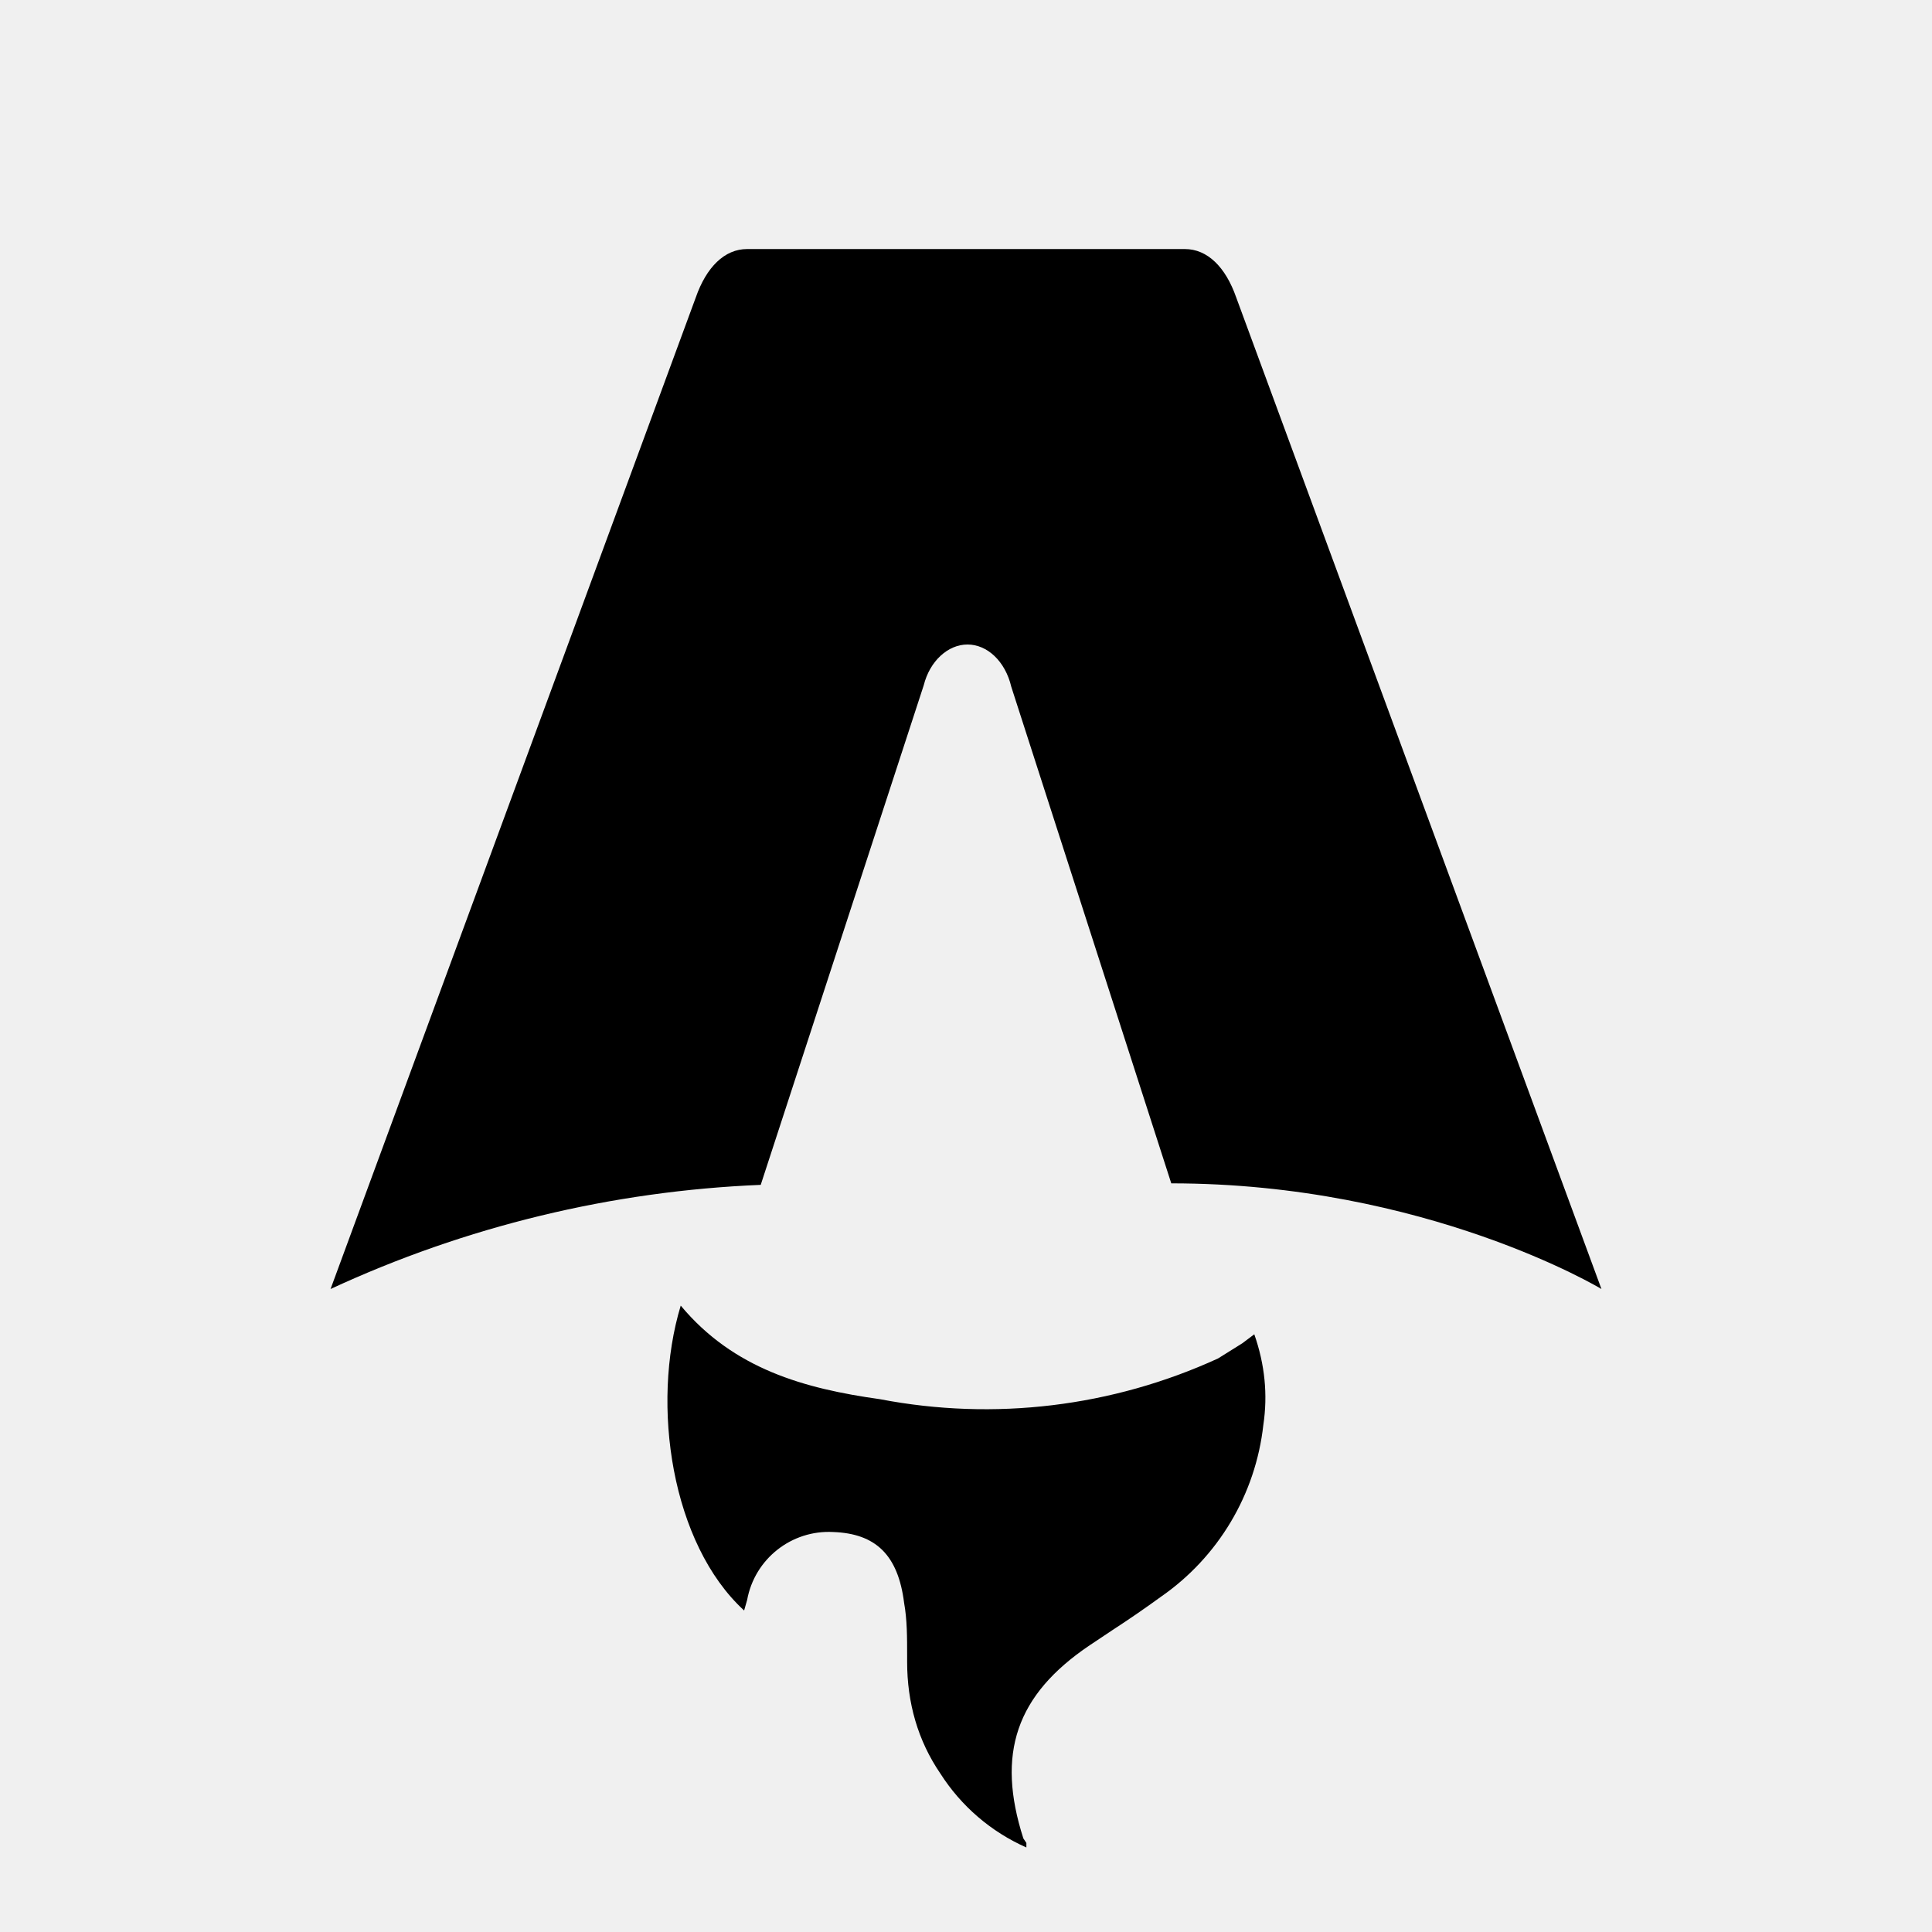
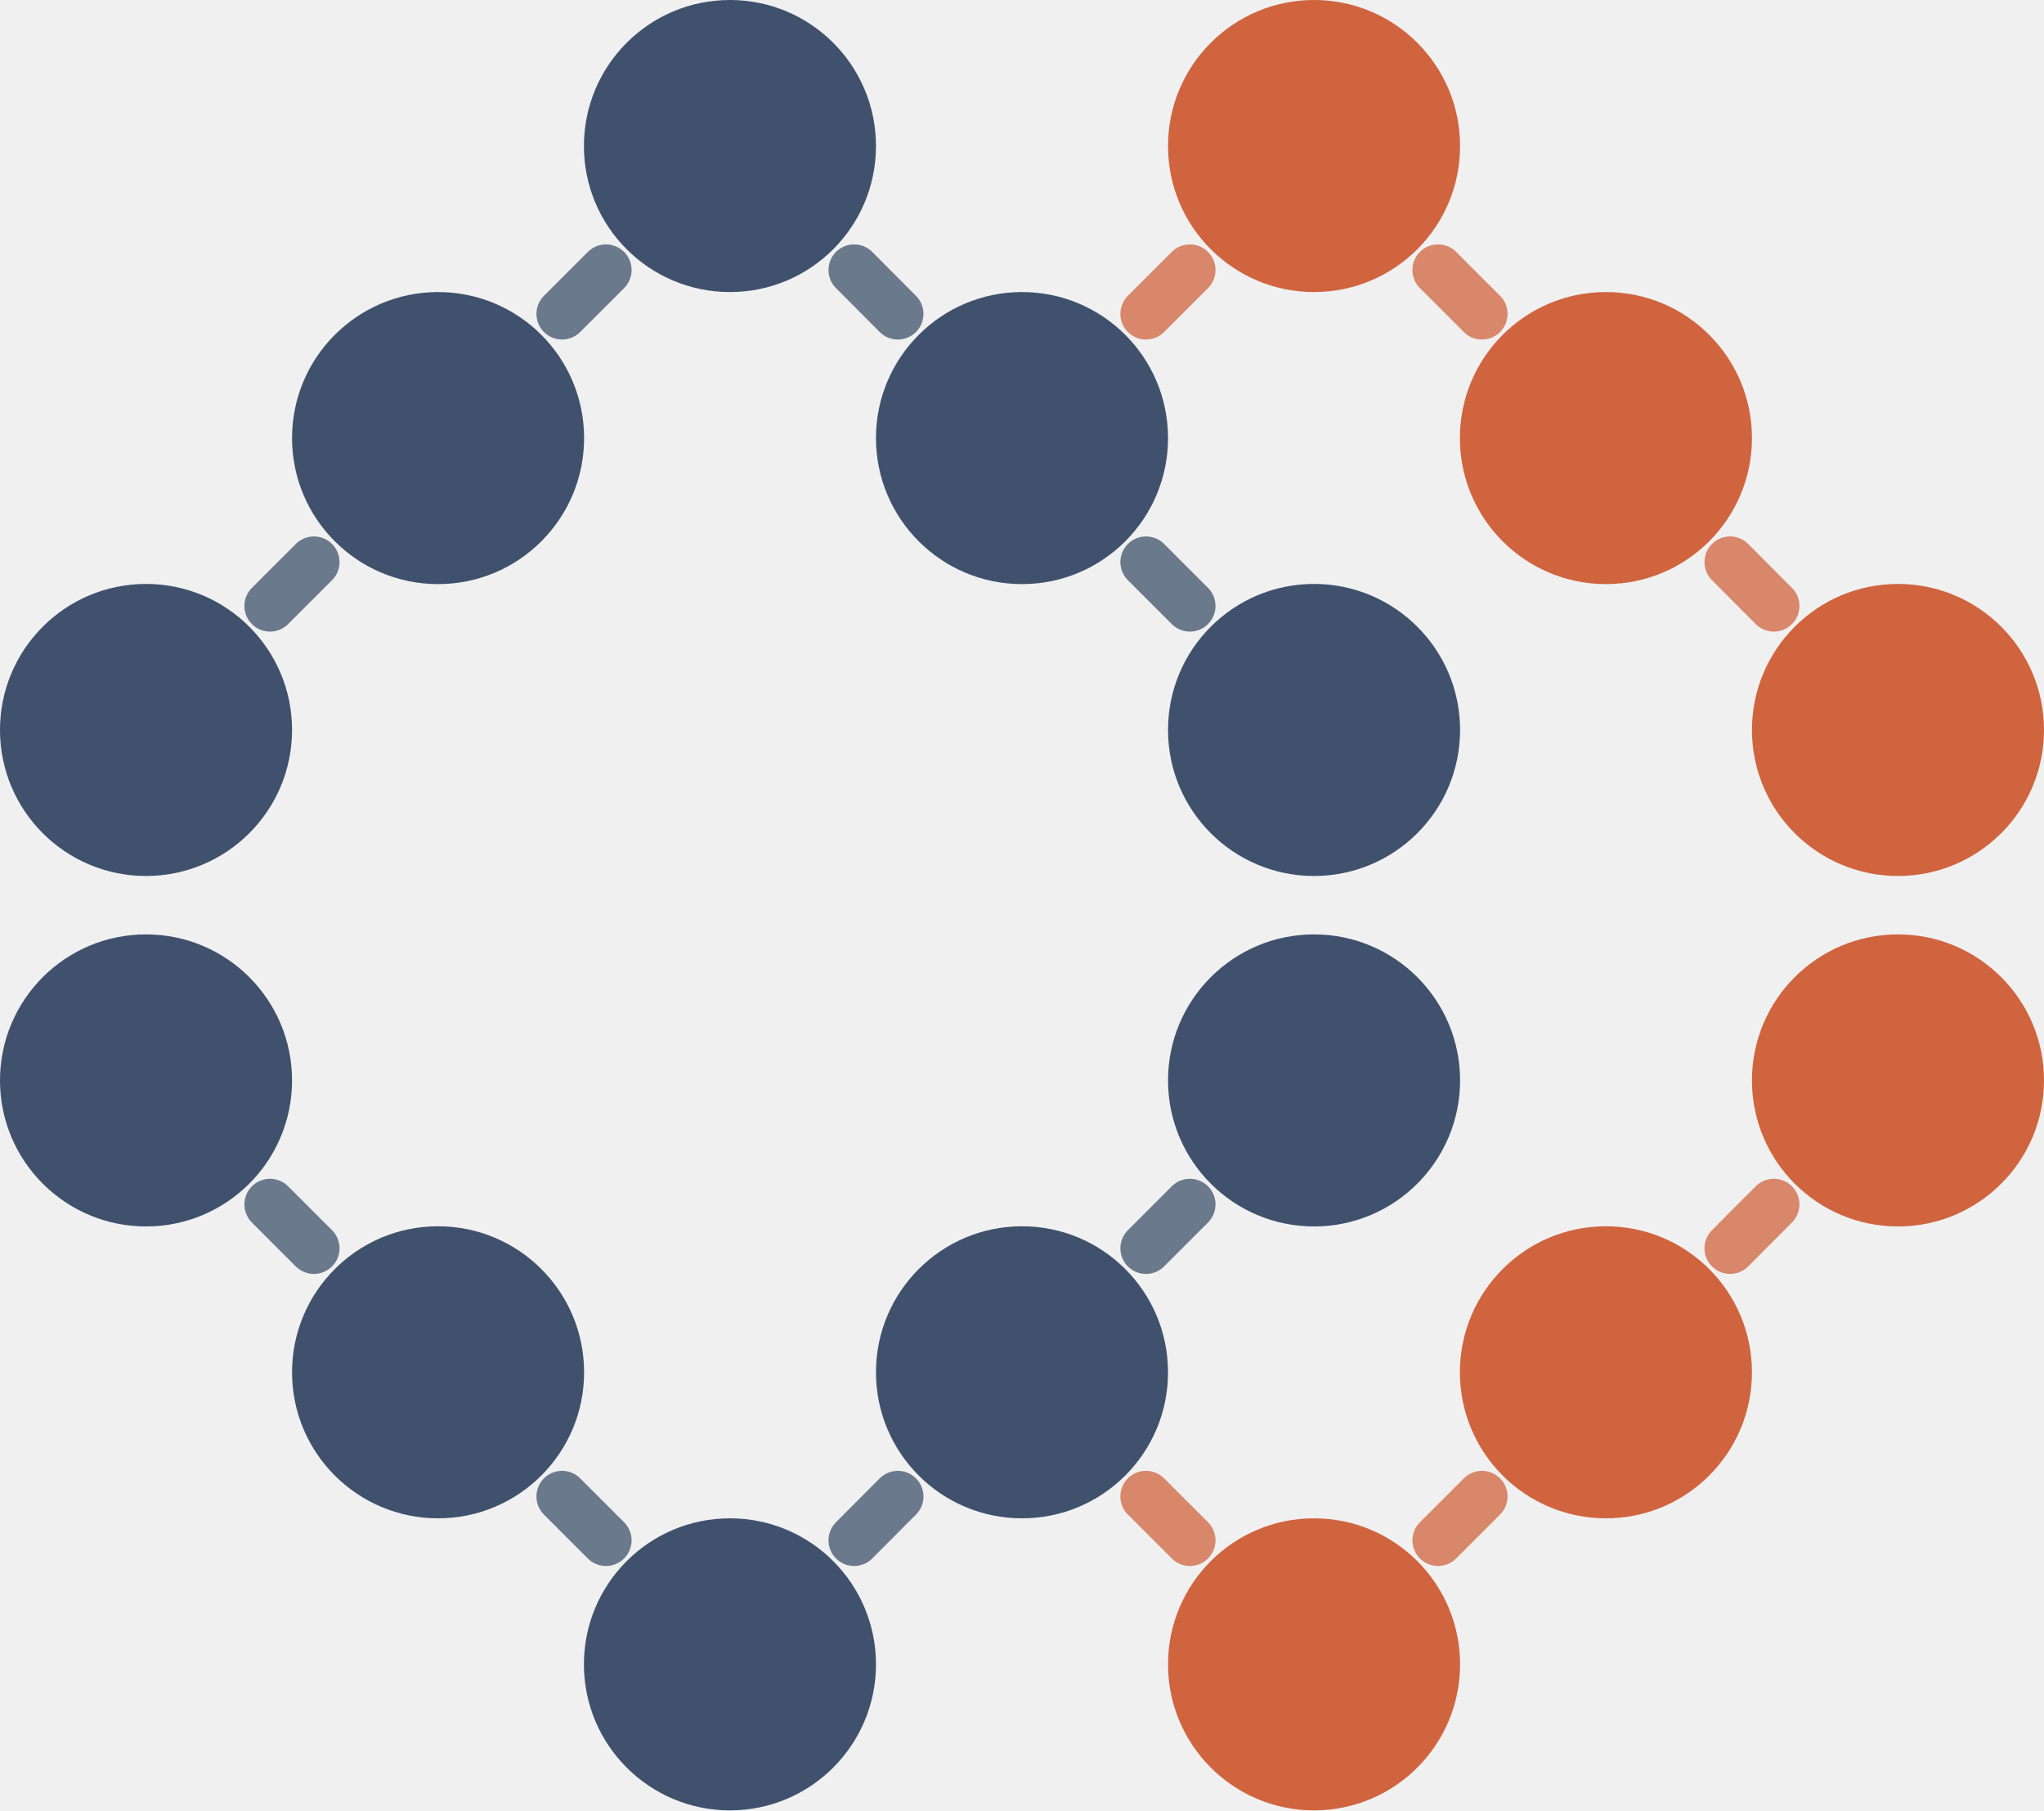
- <svg xmlns="http://www.w3.org/2000/svg" fill="none" viewBox="0 0 128 128">
-   <path d="M50.4 78.5a75.1 75.1 0 0 0-28.5 6.9l24.2-65.7c.7-2 1.9-3.2 3.4-3.2h29c1.5 0 2.7 1.2 3.4 3.2l24.2 65.7s-11.6-7-28.5-7L67 45.5c-.4-1.7-1.6-2.8-2.9-2.8-1.3 0-2.5 1.1-2.9 2.7L50.4 78.5Zm-1.1 28.2Zm-4.2-20.2c-2 6.6-.6 15.8 4.2 20.2a17.5 17.5 0 0 1 .2-.7 5.5 5.5 0 0 1 5.7-4.5c2.8.1 4.3 1.5 4.7 4.7.2 1.1.2 2.3.2 3.5v.4c0 2.7.7 5.2 2.2 7.4a13 13 0 0 0 5.7 4.9v-.3l-.2-.3c-1.8-5.6-.5-9.5 4.4-12.8l1.5-1a73 73 0 0 0 3.2-2.2 16 16 0 0 0 6.8-11.4c.3-2 .1-4-.6-6l-.8.6-1.6 1a37 37 0 0 1-22.4 2.7c-5-.7-9.7-2-13.2-6.2Z" />
-   <style>
-         path { fill: #000; }
-         @media (prefers-color-scheme: dark) {
-             path { fill: #FFF; }
-         }
+ <svg xmlns="http://www.w3.org/2000/svg" id="Layer_1" data-name="Layer 1" viewBox="0 0 119.68 106">
+   <defs>
+     <style>
+       .cls-1 {
+         stroke: #c84113;
+       }
+ 
+       .cls-1, .cls-2 {
+         fill: none;
+         opacity: .6;
+         stroke-linecap: round;
+         stroke-miterlimit: 10;
+         stroke-width: 3px;
+       }
+ 
+       .cls-2 {
+         stroke: #13294b;
+       }
+ 
+       .cls-3 {
+         opacity: .8;
+       }
+ 
+       .cls-4 {
+         fill: #c84113;
+       }
+ 
+       .cls-5 {
+         fill: #13294b;
+       }
    </style>
+   </defs>
+   <line class="cls-2" x1="50.01" y1="15.81" x2="52.57" y2="18.38" />
+   <g class="cls-3">
+     <circle class="cls-5" cx="42.74" cy="8.55" r="8.55" />
+   </g>
+   <g class="cls-3">
+     <circle class="cls-5" cx="25.65" cy="25.65" r="8.55" />
+   </g>
+   <g class="cls-3">
+     <circle class="cls-5" cx="59.84" cy="25.65" r="8.55" />
+   </g>
+   <g class="cls-3">
+     <circle class="cls-5" cx="8.55" cy="42.74" r="8.55" />
+   </g>
+   <line class="cls-2" x1="35.48" y1="15.81" x2="32.91" y2="18.38" />
+   <g class="cls-3">
+     <circle class="cls-5" cx="76.94" cy="42.74" r="8.55" />
+   </g>
+   <line class="cls-2" x1="18.38" y1="32.91" x2="15.81" y2="35.48" />
+   <line class="cls-2" x1="67.1" y1="32.91" x2="69.67" y2="35.48" />
+   <g>
+     <line class="cls-2" x1="50.01" y1="90.19" x2="52.57" y2="87.62" />
+     <g class="cls-3">
+       <circle class="cls-5" cx="42.74" cy="97.45" r="8.55" />
+     </g>
+     <g class="cls-3">
+       <circle class="cls-5" cx="25.65" cy="80.35" r="8.55" />
+     </g>
+     <g class="cls-3">
+       <circle class="cls-5" cx="59.84" cy="80.35" r="8.55" />
+     </g>
+     <g class="cls-3">
+       <circle class="cls-5" cx="8.55" cy="63.26" r="8.55" />
+     </g>
+     <line class="cls-2" x1="35.48" y1="90.19" x2="32.91" y2="87.62" />
+     <g class="cls-3">
+       <circle class="cls-5" cx="76.94" cy="63.26" r="8.55" />
+     </g>
+     <line class="cls-2" x1="18.38" y1="73.09" x2="15.81" y2="70.52" />
+     <line class="cls-2" x1="67.1" y1="73.09" x2="69.67" y2="70.52" />
+   </g>
+   <line class="cls-1" x1="84.2" y1="15.81" x2="86.77" y2="18.38" />
+   <g class="cls-3">
+     <circle class="cls-4" cx="76.94" cy="8.55" r="8.55" />
+   </g>
+   <g class="cls-3">
+     <circle class="cls-4" cx="94.03" cy="25.65" r="8.55" />
+   </g>
+   <line class="cls-1" x1="69.67" y1="15.81" x2="67.1" y2="18.38" />
+   <g class="cls-3">
+     <circle class="cls-4" cx="111.13" cy="42.74" r="8.55" />
+   </g>
+   <line class="cls-1" x1="101.3" y1="32.91" x2="103.86" y2="35.48" />
+   <line class="cls-1" x1="84.2" y1="90.19" x2="86.77" y2="87.62" />
+   <g class="cls-3">
+     <circle class="cls-4" cx="76.94" cy="97.45" r="8.55" />
+   </g>
+   <g class="cls-3">
+     <circle class="cls-4" cx="94.03" cy="80.35" r="8.55" />
+   </g>
+   <line class="cls-1" x1="69.67" y1="90.19" x2="67.1" y2="87.62" />
+   <g class="cls-3">
+     <circle class="cls-4" cx="111.13" cy="63.26" r="8.55" />
+   </g>
+   <line class="cls-1" x1="101.3" y1="73.09" x2="103.86" y2="70.52" />
</svg>
